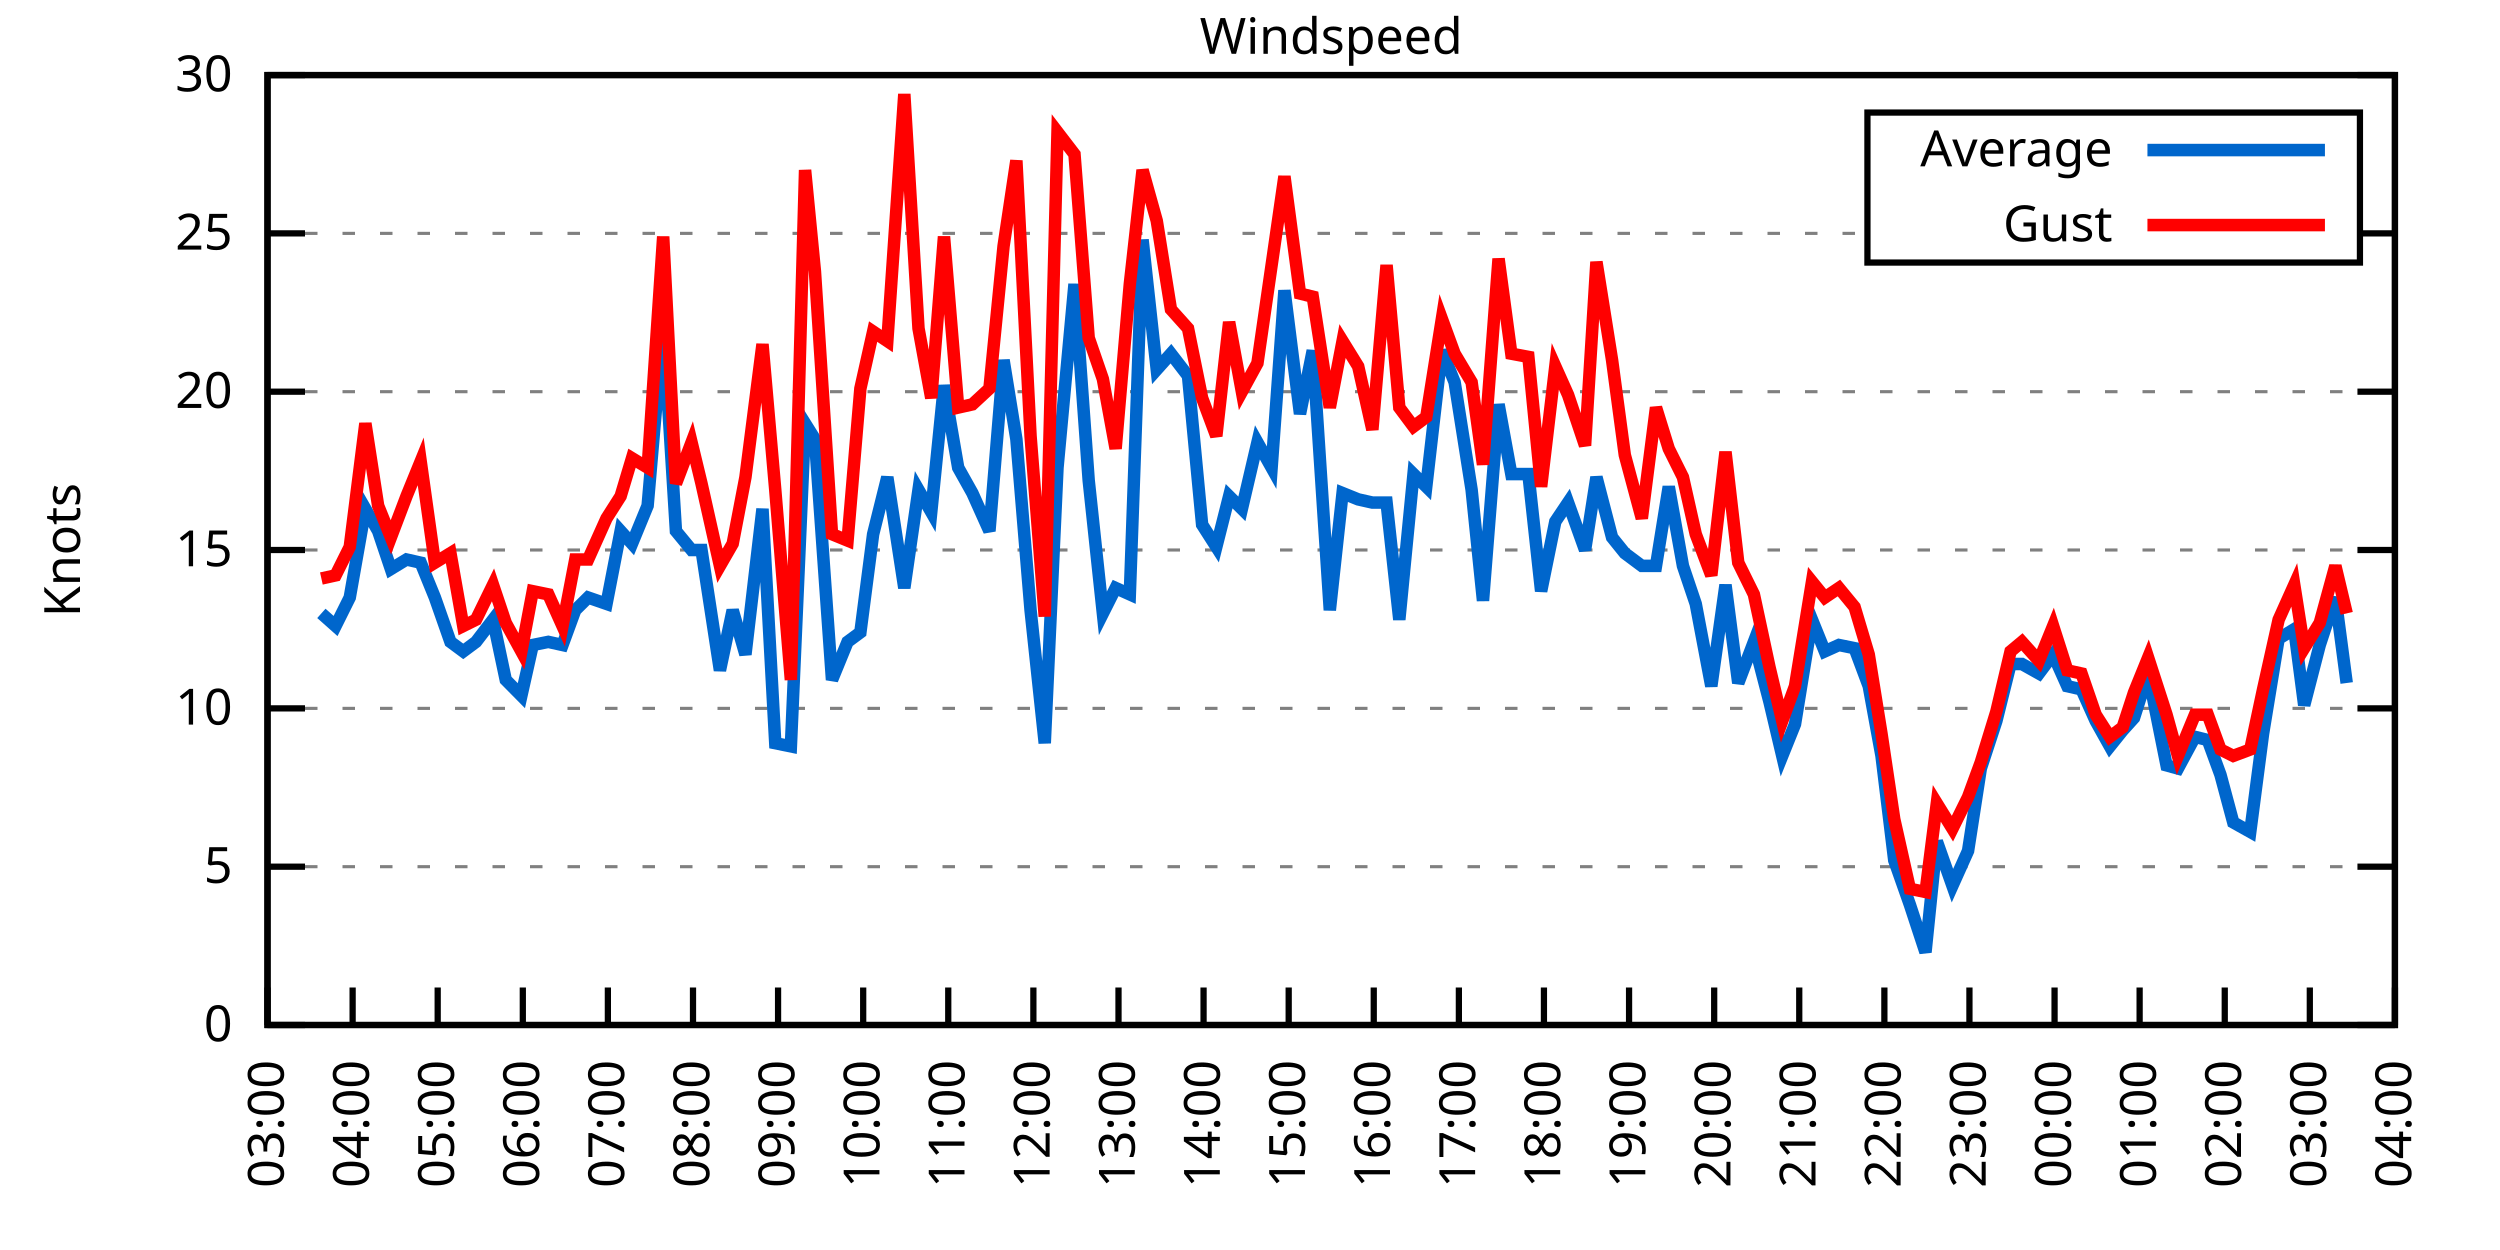
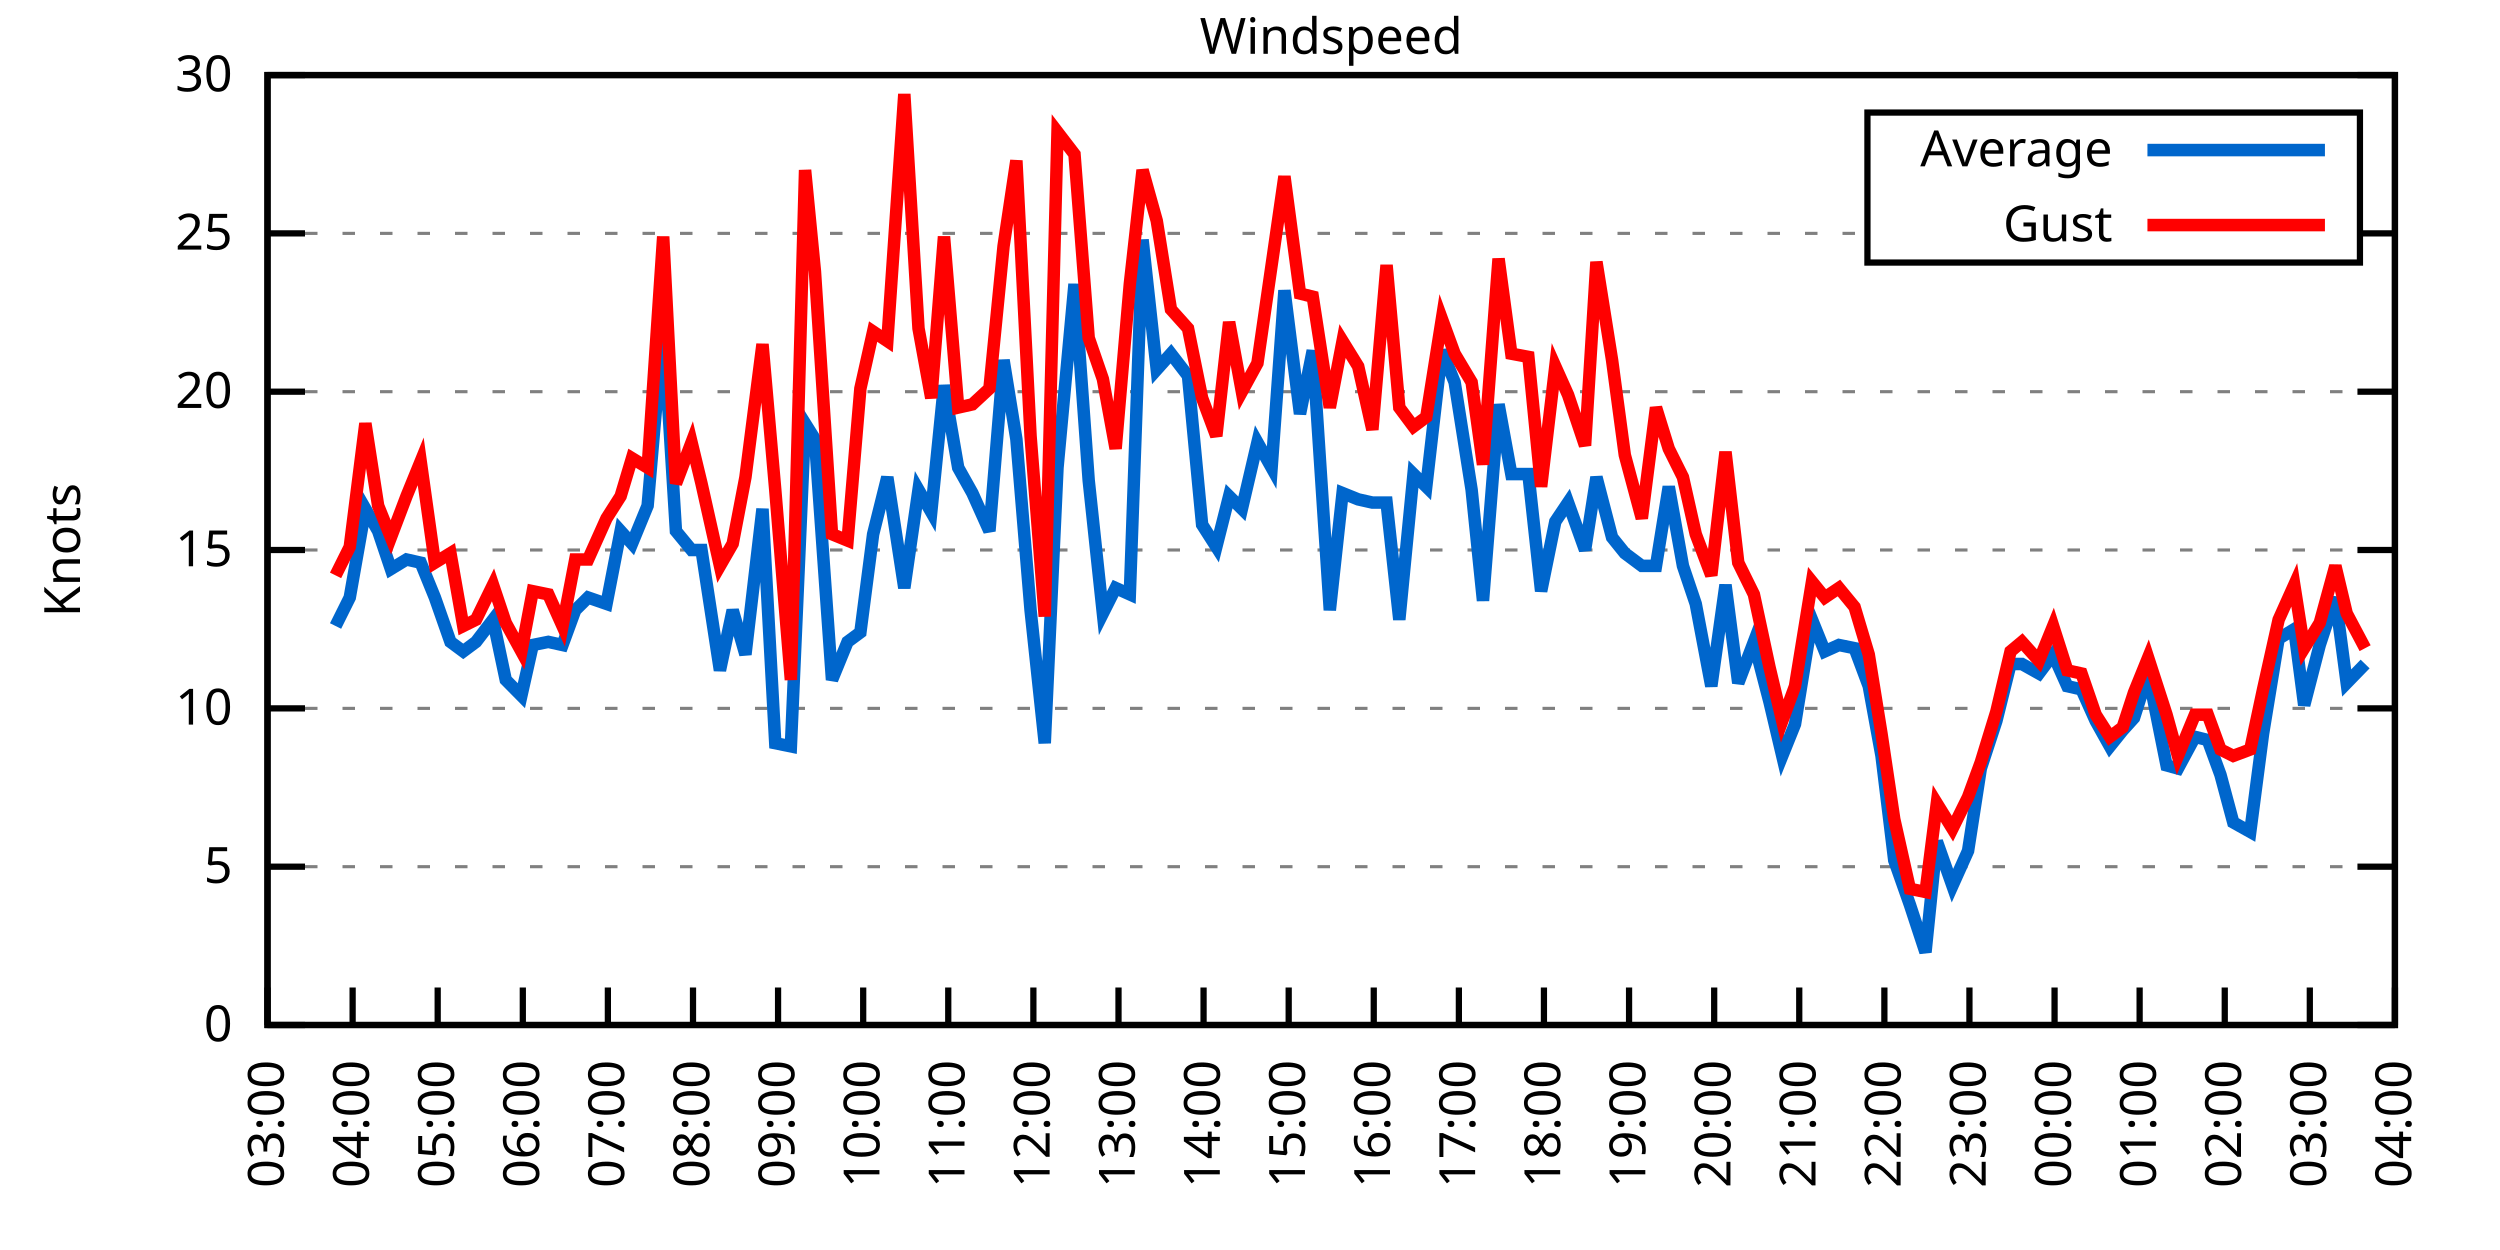
<svg xmlns="http://www.w3.org/2000/svg" xmlns:xlink="http://www.w3.org/1999/xlink" width="400" height="200" viewBox="0 0 400 200">
  <g id="gnuplot_canvas">
    <rect x="0" y="0" width="400" height="200" fill="none" />
    <defs>
      <circle id="gpDot" r="0.5" stroke-width="0.5" stroke="currentColor" />
      <path id="gpPt0" stroke-width="0.333" stroke="currentColor" d="M-1,0 h2 M0,-1 v2" />
      <path id="gpPt1" stroke-width="0.333" stroke="currentColor" d="M-1,-1 L1,1 M1,-1 L-1,1" />
      <path id="gpPt2" stroke-width="0.333" stroke="currentColor" d="M-1,0 L1,0 M0,-1 L0,1 M-1,-1 L1,1 M-1,1 L1,-1" />
      <rect id="gpPt3" stroke-width="0.333" stroke="currentColor" x="-1" y="-1" width="2" height="2" />
      <rect id="gpPt4" stroke-width="0.333" stroke="currentColor" fill="currentColor" x="-1" y="-1" width="2" height="2" />
      <circle id="gpPt5" stroke-width="0.333" stroke="currentColor" cx="0" cy="0" r="1" />
      <use xlink:href="#gpPt5" id="gpPt6" fill="currentColor" stroke="none" />
      <path id="gpPt7" stroke-width="0.333" stroke="currentColor" d="M0,-1.33 L-1.33,0.67 L1.33,0.67 z" />
      <use xlink:href="#gpPt7" id="gpPt8" fill="currentColor" stroke="none" />
      <use xlink:href="#gpPt7" id="gpPt9" stroke="currentColor" transform="rotate(180)" />
      <use xlink:href="#gpPt9" id="gpPt10" fill="currentColor" stroke="none" />
      <use xlink:href="#gpPt3" id="gpPt11" stroke="currentColor" transform="rotate(45)" />
      <use xlink:href="#gpPt11" id="gpPt12" fill="currentColor" stroke="none" />
      <path id="gpPt13" stroke-width="0.333" stroke="currentColor" d="M0,1.330 L1.265,0.411 L0.782,-1.067 L-0.782,-1.076 L-1.265,0.411 z" />
      <use xlink:href="#gpPt13" id="gpPt14" fill="currentColor" stroke="none" />
      <filter id="textbox" filterUnits="objectBoundingBox" x="0" y="0" height="1" width="1">
        <feFlood flood-color="white" flood-opacity="1" result="bgnd" />
        <feComposite in="SourceGraphic" in2="bgnd" operator="atop" />
      </filter>
      <filter id="greybox" filterUnits="objectBoundingBox" x="0" y="0" height="1" width="1">
        <feFlood flood-color="lightgrey" flood-opacity="1" result="grey" />
        <feComposite in="SourceGraphic" in2="grey" operator="atop" />
      </filter>
    </defs>
    <g fill="none" color="white" stroke="currentColor" stroke-width="1.00" stroke-linecap="butt" stroke-linejoin="miter">
</g>
    <g fill="none" color="black" stroke="currentColor" stroke-width="1.00" stroke-linecap="butt" stroke-linejoin="miter">
      <g stroke="none" shape-rendering="crispEdges">
        <polygon fill="rgb(255, 255, 255)" points="42.80,164.00 383.18,164.00 383.18,12.02 42.80,12.02 " />
      </g>
    </g>
    <g fill="none" color="black" stroke="currentColor" stroke-width="1.00" stroke-linecap="butt" stroke-linejoin="miter">
</g>
    <g fill="none" color="black" stroke="black" stroke-width="0.50" stroke-linecap="butt" stroke-linejoin="miter">
</g>
    <g fill="none" color="gray" stroke="currentColor" stroke-width="0.50" stroke-linecap="butt" stroke-linejoin="miter">
      <path stroke="gray" stroke-dasharray="2,4" class="gridline" d="M42.80,164.00 L383.19,164.00  " />
    </g>
    <g fill="none" color="gray" stroke="gray" stroke-width="1.00" stroke-linecap="butt" stroke-linejoin="miter">
</g>
    <g fill="none" color="black" stroke="currentColor" stroke-width="1.00" stroke-linecap="butt" stroke-linejoin="miter">
      <path stroke="black" d="M42.80,164.00 L48.80,164.00 M383.19,164.00 L377.19,164.00  " />
      <g transform="translate(37.20,166.60)" stroke="none" fill="black" font-family="Sans" font-size="8.00" text-anchor="end">
        <text>
          <tspan font-family="Sans"> 0</tspan>
        </text>
      </g>
    </g>
    <g fill="none" color="black" stroke="currentColor" stroke-width="1.00" stroke-linecap="butt" stroke-linejoin="miter">
</g>
    <g fill="none" color="black" stroke="black" stroke-width="0.50" stroke-linecap="butt" stroke-linejoin="miter">
</g>
    <g fill="none" color="gray" stroke="currentColor" stroke-width="0.50" stroke-linecap="butt" stroke-linejoin="miter">
      <path stroke="gray" stroke-dasharray="2,4" class="gridline" d="M42.80,138.67 L383.19,138.67  " />
    </g>
    <g fill="none" color="gray" stroke="gray" stroke-width="1.00" stroke-linecap="butt" stroke-linejoin="miter">
</g>
    <g fill="none" color="black" stroke="currentColor" stroke-width="1.00" stroke-linecap="butt" stroke-linejoin="miter">
      <path stroke="black" d="M42.80,138.67 L48.80,138.67 M383.19,138.67 L377.19,138.67  " />
      <g transform="translate(37.20,141.27)" stroke="none" fill="black" font-family="Sans" font-size="8.00" text-anchor="end">
        <text>
          <tspan font-family="Sans"> 5</tspan>
        </text>
      </g>
    </g>
    <g fill="none" color="black" stroke="currentColor" stroke-width="1.00" stroke-linecap="butt" stroke-linejoin="miter">
</g>
    <g fill="none" color="black" stroke="black" stroke-width="0.50" stroke-linecap="butt" stroke-linejoin="miter">
</g>
    <g fill="none" color="gray" stroke="currentColor" stroke-width="0.50" stroke-linecap="butt" stroke-linejoin="miter">
      <path stroke="gray" stroke-dasharray="2,4" class="gridline" d="M42.80,113.34 L383.19,113.34  " />
    </g>
    <g fill="none" color="gray" stroke="gray" stroke-width="1.00" stroke-linecap="butt" stroke-linejoin="miter">
</g>
    <g fill="none" color="black" stroke="currentColor" stroke-width="1.00" stroke-linecap="butt" stroke-linejoin="miter">
      <path stroke="black" d="M42.80,113.34 L48.80,113.34 M383.19,113.34 L377.19,113.34  " />
      <g transform="translate(37.20,115.94)" stroke="none" fill="black" font-family="Sans" font-size="8.00" text-anchor="end">
        <text>
          <tspan font-family="Sans"> 10</tspan>
        </text>
      </g>
    </g>
    <g fill="none" color="black" stroke="currentColor" stroke-width="1.00" stroke-linecap="butt" stroke-linejoin="miter">
</g>
    <g fill="none" color="black" stroke="black" stroke-width="0.50" stroke-linecap="butt" stroke-linejoin="miter">
</g>
    <g fill="none" color="gray" stroke="currentColor" stroke-width="0.50" stroke-linecap="butt" stroke-linejoin="miter">
      <path stroke="gray" stroke-dasharray="2,4" class="gridline" d="M42.80,88.00 L383.19,88.00  " />
    </g>
    <g fill="none" color="gray" stroke="gray" stroke-width="1.00" stroke-linecap="butt" stroke-linejoin="miter">
</g>
    <g fill="none" color="black" stroke="currentColor" stroke-width="1.00" stroke-linecap="butt" stroke-linejoin="miter">
      <path stroke="black" d="M42.80,88.00 L48.80,88.00 M383.19,88.00 L377.19,88.00  " />
      <g transform="translate(37.20,90.60)" stroke="none" fill="black" font-family="Sans" font-size="8.00" text-anchor="end">
        <text>
          <tspan font-family="Sans"> 15</tspan>
        </text>
      </g>
    </g>
    <g fill="none" color="black" stroke="currentColor" stroke-width="1.00" stroke-linecap="butt" stroke-linejoin="miter">
</g>
    <g fill="none" color="black" stroke="black" stroke-width="0.50" stroke-linecap="butt" stroke-linejoin="miter">
</g>
    <g fill="none" color="gray" stroke="currentColor" stroke-width="0.50" stroke-linecap="butt" stroke-linejoin="miter">
      <path stroke="gray" stroke-dasharray="2,4" class="gridline" d="M42.80,62.67 L383.19,62.67  " />
    </g>
    <g fill="none" color="gray" stroke="gray" stroke-width="1.00" stroke-linecap="butt" stroke-linejoin="miter">
</g>
    <g fill="none" color="black" stroke="currentColor" stroke-width="1.00" stroke-linecap="butt" stroke-linejoin="miter">
      <path stroke="black" d="M42.80,62.67 L48.80,62.67 M383.19,62.67 L377.19,62.67  " />
      <g transform="translate(37.20,65.27)" stroke="none" fill="black" font-family="Sans" font-size="8.00" text-anchor="end">
        <text>
          <tspan font-family="Sans"> 20</tspan>
        </text>
      </g>
    </g>
    <g fill="none" color="black" stroke="currentColor" stroke-width="1.00" stroke-linecap="butt" stroke-linejoin="miter">
</g>
    <g fill="none" color="black" stroke="black" stroke-width="0.50" stroke-linecap="butt" stroke-linejoin="miter">
</g>
    <g fill="none" color="gray" stroke="currentColor" stroke-width="0.50" stroke-linecap="butt" stroke-linejoin="miter">
      <path stroke="gray" stroke-dasharray="2,4" class="gridline" d="M42.80,37.34 L298.79,37.34 M377.59,37.34 L383.19,37.34  " />
    </g>
    <g fill="none" color="gray" stroke="gray" stroke-width="1.00" stroke-linecap="butt" stroke-linejoin="miter">
</g>
    <g fill="none" color="black" stroke="currentColor" stroke-width="1.00" stroke-linecap="butt" stroke-linejoin="miter">
      <path stroke="black" d="M42.80,37.34 L48.80,37.34 M383.19,37.34 L377.19,37.34  " />
      <g transform="translate(37.20,39.94)" stroke="none" fill="black" font-family="Sans" font-size="8.00" text-anchor="end">
        <text>
          <tspan font-family="Sans"> 25</tspan>
        </text>
      </g>
    </g>
    <g fill="none" color="black" stroke="currentColor" stroke-width="1.00" stroke-linecap="butt" stroke-linejoin="miter">
</g>
    <g fill="none" color="black" stroke="black" stroke-width="0.50" stroke-linecap="butt" stroke-linejoin="miter">
</g>
    <g fill="none" color="gray" stroke="currentColor" stroke-width="0.50" stroke-linecap="butt" stroke-linejoin="miter">
      <path stroke="gray" stroke-dasharray="2,4" class="gridline" d="M42.80,12.01 L383.19,12.01  " />
    </g>
    <g fill="none" color="gray" stroke="gray" stroke-width="1.00" stroke-linecap="butt" stroke-linejoin="miter">
</g>
    <g fill="none" color="black" stroke="currentColor" stroke-width="1.00" stroke-linecap="butt" stroke-linejoin="miter">
      <path stroke="black" d="M42.80,12.01 L48.80,12.01 M383.19,12.01 L377.19,12.01  " />
      <g transform="translate(37.20,14.61)" stroke="none" fill="black" font-family="Sans" font-size="8.00" text-anchor="end">
        <text>
          <tspan font-family="Sans"> 30</tspan>
        </text>
      </g>
    </g>
    <g fill="none" color="black" stroke="currentColor" stroke-width="1.00" stroke-linecap="butt" stroke-linejoin="miter">
      <path stroke="black" d="M42.80,164.00 L42.80,158.00  " />
      <g transform="translate(45.40,169.60) rotate(270.00)" stroke="none" fill="black" font-family="Sans" font-size="8.00" text-anchor="end">
        <text>
          <tspan font-family="Sans">03:00</tspan>
        </text>
      </g>
    </g>
    <g fill="none" color="black" stroke="currentColor" stroke-width="1.00" stroke-linecap="butt" stroke-linejoin="miter">
      <path stroke="black" d="M56.42,164.00 L56.42,158.00  " />
      <g transform="translate(59.02,169.60) rotate(270.00)" stroke="none" fill="black" font-family="Sans" font-size="8.00" text-anchor="end">
        <text>
          <tspan font-family="Sans">04:00</tspan>
        </text>
      </g>
    </g>
    <g fill="none" color="black" stroke="currentColor" stroke-width="1.00" stroke-linecap="butt" stroke-linejoin="miter">
      <path stroke="black" d="M70.03,164.00 L70.03,158.00  " />
      <g transform="translate(72.63,169.60) rotate(270.00)" stroke="none" fill="black" font-family="Sans" font-size="8.00" text-anchor="end">
        <text>
          <tspan font-family="Sans">05:00</tspan>
        </text>
      </g>
    </g>
    <g fill="none" color="black" stroke="currentColor" stroke-width="1.00" stroke-linecap="butt" stroke-linejoin="miter">
      <path stroke="black" d="M83.65,164.00 L83.65,158.00  " />
      <g transform="translate(86.25,169.60) rotate(270.00)" stroke="none" fill="black" font-family="Sans" font-size="8.00" text-anchor="end">
        <text>
          <tspan font-family="Sans">06:00</tspan>
        </text>
      </g>
    </g>
    <g fill="none" color="black" stroke="currentColor" stroke-width="1.00" stroke-linecap="butt" stroke-linejoin="miter">
      <path stroke="black" d="M97.26,164.00 L97.26,158.00  " />
      <g transform="translate(99.86,169.60) rotate(270.00)" stroke="none" fill="black" font-family="Sans" font-size="8.00" text-anchor="end">
        <text>
          <tspan font-family="Sans">07:00</tspan>
        </text>
      </g>
    </g>
    <g fill="none" color="black" stroke="currentColor" stroke-width="1.00" stroke-linecap="butt" stroke-linejoin="miter">
      <path stroke="black" d="M110.88,164.00 L110.88,158.00  " />
      <g transform="translate(113.48,169.60) rotate(270.00)" stroke="none" fill="black" font-family="Sans" font-size="8.00" text-anchor="end">
        <text>
          <tspan font-family="Sans">08:00</tspan>
        </text>
      </g>
    </g>
    <g fill="none" color="black" stroke="currentColor" stroke-width="1.00" stroke-linecap="butt" stroke-linejoin="miter">
      <path stroke="black" d="M124.49,164.00 L124.49,158.00  " />
      <g transform="translate(127.09,169.60) rotate(270.00)" stroke="none" fill="black" font-family="Sans" font-size="8.00" text-anchor="end">
        <text>
          <tspan font-family="Sans">09:00</tspan>
        </text>
      </g>
    </g>
    <g fill="none" color="black" stroke="currentColor" stroke-width="1.00" stroke-linecap="butt" stroke-linejoin="miter">
      <path stroke="black" d="M138.11,164.00 L138.11,158.00  " />
      <g transform="translate(140.71,169.60) rotate(270.00)" stroke="none" fill="black" font-family="Sans" font-size="8.00" text-anchor="end">
        <text>
          <tspan font-family="Sans">10:00</tspan>
        </text>
      </g>
    </g>
    <g fill="none" color="black" stroke="currentColor" stroke-width="1.00" stroke-linecap="butt" stroke-linejoin="miter">
      <path stroke="black" d="M151.72,164.00 L151.72,158.00  " />
      <g transform="translate(154.32,169.60) rotate(270.00)" stroke="none" fill="black" font-family="Sans" font-size="8.00" text-anchor="end">
        <text>
          <tspan font-family="Sans">11:00</tspan>
        </text>
      </g>
    </g>
    <g fill="none" color="black" stroke="currentColor" stroke-width="1.00" stroke-linecap="butt" stroke-linejoin="miter">
      <path stroke="black" d="M165.34,164.00 L165.34,158.00  " />
      <g transform="translate(167.94,169.60) rotate(270.00)" stroke="none" fill="black" font-family="Sans" font-size="8.00" text-anchor="end">
        <text>
          <tspan font-family="Sans">12:00</tspan>
        </text>
      </g>
    </g>
    <g fill="none" color="black" stroke="currentColor" stroke-width="1.00" stroke-linecap="butt" stroke-linejoin="miter">
      <path stroke="black" d="M178.96,164.00 L178.96,158.00  " />
      <g transform="translate(181.56,169.60) rotate(270.00)" stroke="none" fill="black" font-family="Sans" font-size="8.00" text-anchor="end">
        <text>
          <tspan font-family="Sans">13:00</tspan>
        </text>
      </g>
    </g>
    <g fill="none" color="black" stroke="currentColor" stroke-width="1.00" stroke-linecap="butt" stroke-linejoin="miter">
      <path stroke="black" d="M192.57,164.00 L192.57,158.00  " />
      <g transform="translate(195.17,169.60) rotate(270.00)" stroke="none" fill="black" font-family="Sans" font-size="8.00" text-anchor="end">
        <text>
          <tspan font-family="Sans">14:00</tspan>
        </text>
      </g>
    </g>
    <g fill="none" color="black" stroke="currentColor" stroke-width="1.00" stroke-linecap="butt" stroke-linejoin="miter">
      <path stroke="black" d="M206.19,164.00 L206.19,158.00  " />
      <g transform="translate(208.79,169.60) rotate(270.00)" stroke="none" fill="black" font-family="Sans" font-size="8.00" text-anchor="end">
        <text>
          <tspan font-family="Sans">15:00</tspan>
        </text>
      </g>
    </g>
    <g fill="none" color="black" stroke="currentColor" stroke-width="1.00" stroke-linecap="butt" stroke-linejoin="miter">
      <path stroke="black" d="M219.80,164.00 L219.80,158.00  " />
      <g transform="translate(222.40,169.60) rotate(270.00)" stroke="none" fill="black" font-family="Sans" font-size="8.00" text-anchor="end">
        <text>
          <tspan font-family="Sans">16:00</tspan>
        </text>
      </g>
    </g>
    <g fill="none" color="black" stroke="currentColor" stroke-width="1.00" stroke-linecap="butt" stroke-linejoin="miter">
      <path stroke="black" d="M233.42,164.00 L233.42,158.00  " />
      <g transform="translate(236.02,169.60) rotate(270.00)" stroke="none" fill="black" font-family="Sans" font-size="8.00" text-anchor="end">
        <text>
          <tspan font-family="Sans">17:00</tspan>
        </text>
      </g>
    </g>
    <g fill="none" color="black" stroke="currentColor" stroke-width="1.00" stroke-linecap="butt" stroke-linejoin="miter">
      <path stroke="black" d="M247.03,164.00 L247.03,158.00  " />
      <g transform="translate(249.63,169.60) rotate(270.00)" stroke="none" fill="black" font-family="Sans" font-size="8.00" text-anchor="end">
        <text>
          <tspan font-family="Sans">18:00</tspan>
        </text>
      </g>
    </g>
    <g fill="none" color="black" stroke="currentColor" stroke-width="1.00" stroke-linecap="butt" stroke-linejoin="miter">
      <path stroke="black" d="M260.65,164.00 L260.65,158.00  " />
      <g transform="translate(263.25,169.60) rotate(270.00)" stroke="none" fill="black" font-family="Sans" font-size="8.00" text-anchor="end">
        <text>
          <tspan font-family="Sans">19:00</tspan>
        </text>
      </g>
    </g>
    <g fill="none" color="black" stroke="currentColor" stroke-width="1.00" stroke-linecap="butt" stroke-linejoin="miter">
      <path stroke="black" d="M274.27,164.00 L274.27,158.00  " />
      <g transform="translate(276.87,169.60) rotate(270.00)" stroke="none" fill="black" font-family="Sans" font-size="8.00" text-anchor="end">
        <text>
          <tspan font-family="Sans">20:00</tspan>
        </text>
      </g>
    </g>
    <g fill="none" color="black" stroke="currentColor" stroke-width="1.00" stroke-linecap="butt" stroke-linejoin="miter">
      <path stroke="black" d="M287.88,164.00 L287.88,158.00  " />
      <g transform="translate(290.48,169.60) rotate(270.00)" stroke="none" fill="black" font-family="Sans" font-size="8.00" text-anchor="end">
        <text>
          <tspan font-family="Sans">21:00</tspan>
        </text>
      </g>
    </g>
    <g fill="none" color="black" stroke="currentColor" stroke-width="1.00" stroke-linecap="butt" stroke-linejoin="miter">
      <path stroke="black" d="M301.50,164.00 L301.50,158.00  " />
      <g transform="translate(304.10,169.60) rotate(270.00)" stroke="none" fill="black" font-family="Sans" font-size="8.00" text-anchor="end">
        <text>
          <tspan font-family="Sans">22:00</tspan>
        </text>
      </g>
    </g>
    <g fill="none" color="black" stroke="currentColor" stroke-width="1.00" stroke-linecap="butt" stroke-linejoin="miter">
      <path stroke="black" d="M315.11,164.00 L315.11,158.00  " />
      <g transform="translate(317.71,169.60) rotate(270.00)" stroke="none" fill="black" font-family="Sans" font-size="8.00" text-anchor="end">
        <text>
          <tspan font-family="Sans">23:00</tspan>
        </text>
      </g>
    </g>
    <g fill="none" color="black" stroke="currentColor" stroke-width="1.00" stroke-linecap="butt" stroke-linejoin="miter">
      <path stroke="black" d="M328.73,164.00 L328.73,158.00  " />
      <g transform="translate(331.33,169.60) rotate(270.00)" stroke="none" fill="black" font-family="Sans" font-size="8.00" text-anchor="end">
        <text>
          <tspan font-family="Sans">00:00</tspan>
        </text>
      </g>
    </g>
    <g fill="none" color="black" stroke="currentColor" stroke-width="1.00" stroke-linecap="butt" stroke-linejoin="miter">
      <path stroke="black" d="M342.34,164.00 L342.34,158.00  " />
      <g transform="translate(344.94,169.60) rotate(270.00)" stroke="none" fill="black" font-family="Sans" font-size="8.00" text-anchor="end">
        <text>
          <tspan font-family="Sans">01:00</tspan>
        </text>
      </g>
    </g>
    <g fill="none" color="black" stroke="currentColor" stroke-width="1.00" stroke-linecap="butt" stroke-linejoin="miter">
      <path stroke="black" d="M355.96,164.00 L355.96,158.00  " />
      <g transform="translate(358.56,169.60) rotate(270.00)" stroke="none" fill="black" font-family="Sans" font-size="8.00" text-anchor="end">
        <text>
          <tspan font-family="Sans">02:00</tspan>
        </text>
      </g>
    </g>
    <g fill="none" color="black" stroke="currentColor" stroke-width="1.00" stroke-linecap="butt" stroke-linejoin="miter">
      <path stroke="black" d="M369.57,164.00 L369.57,158.00  " />
      <g transform="translate(372.17,169.60) rotate(270.00)" stroke="none" fill="black" font-family="Sans" font-size="8.00" text-anchor="end">
        <text>
          <tspan font-family="Sans">03:00</tspan>
        </text>
      </g>
    </g>
    <g fill="none" color="black" stroke="currentColor" stroke-width="1.00" stroke-linecap="butt" stroke-linejoin="miter">
      <path stroke="black" d="M383.19,164.00 L383.19,158.00  " />
      <g transform="translate(385.79,169.60) rotate(270.00)" stroke="none" fill="black" font-family="Sans" font-size="8.00" text-anchor="end">
        <text>
          <tspan font-family="Sans">04:00</tspan>
        </text>
      </g>
    </g>
    <g fill="none" color="black" stroke="currentColor" stroke-width="1.00" stroke-linecap="butt" stroke-linejoin="miter">
</g>
    <g fill="none" color="black" stroke="currentColor" stroke-width="1.00" stroke-linecap="butt" stroke-linejoin="miter">
      <path stroke="black" d="M42.80,12.01 L42.80,164.00 L383.19,164.00 L383.19,12.01 L42.80,12.01 Z  " />
    </g>
    <g fill="none" color="black" stroke="currentColor" stroke-width="1.00" stroke-linecap="butt" stroke-linejoin="miter">
</g>
    <g fill="none" color="black" stroke="currentColor" stroke-width="1.00" stroke-linecap="butt" stroke-linejoin="miter">
      <path stroke="black" d="M298.79,42.01 L298.79,18.01 L377.59,18.01 L377.59,42.01 L298.79,42.01 Z  " />
    </g>
    <g id="Windspeed_plot_1">
      <g fill="none" color="white" stroke="black" stroke-width="2.00" stroke-linecap="butt" stroke-linejoin="miter">
</g>
      <g fill="none" color="black" stroke="currentColor" stroke-width="2.00" stroke-linecap="butt" stroke-linejoin="miter">
        <g transform="translate(337.99,26.61)" stroke="none" fill="black" font-family="Sans" font-size="8.00" text-anchor="end">
          <text>
            <tspan font-family="Sans">Average</tspan>
          </text>
        </g>
      </g>
      <g fill="none" color="black" stroke="currentColor" stroke-width="2.00" stroke-linecap="butt" stroke-linejoin="miter">
-         <path stroke="rgb(  0, 102, 204)" d="M343.59,24.01 L371.99,24.01 M51.42,98.14 L53.69,100.16 L55.96,95.60 L58.46,81.42 L60.50,84.97 L62.54,91.04   L65.04,89.52 L67.31,90.03 L69.58,95.60 L72.07,102.70 L74.12,104.22 L76.16,102.70 L78.88,99.15 L80.92,108.78   L83.42,111.31 L85.24,103.20 L87.73,102.70 L90.00,103.20 L92.04,97.63 L94.09,95.60 L97.04,96.62 L99.30,84.97   L101.12,86.99 L103.62,80.91 L106.11,52.03 L108.15,84.97 L110.65,88.00 L112.24,88.00 L115.19,107.26 L117.23,97.63   L119.27,104.72 L122.00,81.42 L124.04,118.91 L126.54,119.42 L128.81,67.74 L130.39,70.27 L133.12,108.78 L135.61,102.70   L137.66,101.18 L139.70,85.47 L141.97,76.35 L144.69,94.08 L146.96,78.38 L149.00,81.93 L151.04,61.66 L153.31,74.83   L155.58,78.89 L158.31,84.97 L160.57,57.61 L162.62,70.27 L164.89,97.63 L167.16,118.91 L169.20,74.83 L171.92,45.45   L174.19,76.86 L176.46,98.14 L178.50,94.08 L180.77,95.10 L182.81,38.35 L185.08,59.13 L187.35,56.59 L190.08,60.14   L192.34,83.95 L194.61,87.50 L196.66,79.39 L198.70,81.42 L201.19,70.78 L203.46,74.83 L205.51,46.46 L208.00,66.22   L210.04,56.09 L212.77,97.63 L214.81,78.89 L217.31,79.90 L219.58,80.41 L221.85,80.41 L223.89,99.15 L226.16,75.85   L228.20,77.87 L230.70,56.09 L232.74,61.15 L235.46,78.38 L237.28,96.11 L239.77,64.70 L241.81,75.85 L244.54,75.85   L246.58,94.59 L248.85,83.45 L250.89,80.41 L253.61,88.00 L255.43,76.35 L257.93,85.98 L259.97,88.51 L262.69,90.54   L264.96,90.54 L267.00,77.87 L269.27,90.54 L271.32,96.62 L273.81,109.79 L276.08,93.58 L278.12,109.28 L280.62,102.70   L283.12,112.32 L285.16,120.94 L287.20,115.87 L289.92,99.15 L291.97,104.22 L294.23,103.20 L296.73,103.71 L299.00,109.79   L301.04,120.94 L303.08,137.66 L305.58,144.75 L308.08,152.35 L309.89,134.62 L312.39,141.71 L314.89,136.14 L316.93,122.96   L319.42,115.36 L321.69,106.24 L323.51,106.24 L326.23,107.76 L328.50,104.72 L330.77,109.79 L333.04,110.30 L335.31,115.36   L337.58,119.42 L339.62,116.88 L341.44,114.86 L343.70,107.76 L346.65,122.46 L348.47,122.96 L351.19,117.90 L353.24,118.40   L355.28,123.98 L357.32,131.58 L360.04,133.10 L362.09,117.39 L364.58,102.19 L367.08,100.67 L368.67,112.83 L371.16,103.20   L373.66,95.60 L375.47,109.28  " />
+         <path stroke="rgb(  0, 102, 204)" d="M343.59,24.01 L371.99,24.01 M53.69,100.16 L55.96,95.60 L58.46,81.42 L60.50,84.97 L62.54,91.04 L65.04,89.52   L67.31,90.03 L69.58,95.60 L72.07,102.70 L74.12,104.22 L76.16,102.70 L78.88,99.15 L80.92,108.78 L83.42,111.31   L85.24,103.20 L87.73,102.70 L90.00,103.20 L92.04,97.63 L94.09,95.60 L97.04,96.62 L99.30,84.97 L101.12,86.99   L103.62,80.91 L106.11,52.03 L108.15,84.97 L110.65,88.00 L112.24,88.00 L115.19,107.26 L117.23,97.63 L119.27,104.72   L122.00,81.42 L124.04,118.91 L126.54,119.42 L128.81,67.74 L130.39,70.27 L133.12,108.78 L135.61,102.70 L137.66,101.18   L139.70,85.47 L141.97,76.35 L144.69,94.08 L146.96,78.38 L149.00,81.93 L151.04,61.66 L153.31,74.83 L155.58,78.89   L158.31,84.97 L160.57,57.61 L162.62,70.27 L164.89,97.63 L167.16,118.91 L169.20,74.83 L171.92,45.45 L174.19,76.86   L176.46,98.14 L178.50,94.08 L180.77,95.10 L182.81,38.35 L185.08,59.13 L187.35,56.59 L190.08,60.14 L192.34,83.95   L194.61,87.50 L196.66,79.39 L198.70,81.42 L201.19,70.78 L203.46,74.83 L205.51,46.46 L208.00,66.22 L210.04,56.09   L212.77,97.63 L214.81,78.89 L217.31,79.90 L219.58,80.41 L221.85,80.41 L223.89,99.15 L226.16,75.85 L228.20,77.87   L230.70,56.09 L232.74,61.15 L235.46,78.38 L237.28,96.11 L239.77,64.70 L241.81,75.85 L244.54,75.85 L246.58,94.59   L248.85,83.45 L250.89,80.41 L253.61,88.00 L255.43,76.35 L257.93,85.98 L259.97,88.51 L262.69,90.54 L264.96,90.54   L267.00,77.87 L269.27,90.54 L271.32,96.62 L273.81,109.79 L276.08,93.58 L278.12,109.28 L280.62,102.70 L283.12,112.32   L285.16,120.94 L287.20,115.87 L289.92,99.15 L291.97,104.22 L294.23,103.20 L296.73,103.71 L299.00,109.79 L301.04,120.94   L303.08,137.66 L305.58,144.75 L308.08,152.35 L309.89,134.62 L312.39,141.71 L314.89,136.14 L316.93,122.96 L319.42,115.36   L321.69,106.24 L323.51,106.24 L326.23,107.76 L328.50,104.72 L330.77,109.79 L333.04,110.30 L335.31,115.36 L337.58,119.42   L339.62,116.88 L341.44,114.86 L343.70,107.76 L346.65,122.46 L348.47,122.96 L351.19,117.90 L353.24,118.40 L355.28,123.98   L357.32,131.58 L360.04,133.10 L362.09,117.39 L364.58,102.19 L367.08,100.67 L368.67,112.83 L371.16,103.20 L373.66,95.60   L375.47,109.28 L378.42,106.24  " />
      </g>
    </g>
    <g id="Windspeed_plot_2">
      <g fill="none" color="black" stroke="currentColor" stroke-width="2.00" stroke-linecap="butt" stroke-linejoin="miter">
        <g transform="translate(337.99,38.61)" stroke="none" fill="black" font-family="Sans" font-size="8.00" text-anchor="end">
          <text>
            <tspan font-family="Sans">Gust</tspan>
          </text>
        </g>
      </g>
      <g fill="none" color="black" stroke="currentColor" stroke-width="2.00" stroke-linecap="butt" stroke-linejoin="miter">
-         <path stroke="rgb(255,   0,   0)" d="M343.59,36.01 L371.99,36.01 M51.42,92.56 L53.69,92.06 L55.96,87.50 L58.46,67.74 L60.50,80.91 L62.54,85.98   L65.04,79.39 L67.31,73.82 L69.58,90.03 L72.07,88.51 L74.12,100.16 L76.16,99.15 L78.88,93.58 L80.92,99.66   L83.42,104.22 L85.24,94.59 L87.73,95.10 L90.00,100.16 L92.04,89.52 L94.09,89.52 L97.04,82.94 L99.30,79.39   L101.12,73.31 L103.62,74.83 L106.11,37.85 L108.15,77.37 L110.65,70.78 L112.24,77.37 L115.19,90.54 L117.23,86.99   L119.27,76.35 L122.00,55.07 L124.04,78.38 L126.54,108.78 L128.81,27.21 L130.39,43.42 L133.12,85.47 L135.61,86.49   L137.66,62.17 L139.70,53.05 L141.97,54.57 L144.69,15.05 L146.96,52.54 L149.00,63.69 L151.04,37.85 L153.31,65.21   L155.58,64.70 L158.31,62.17 L160.57,39.37 L162.62,25.69 L164.89,69.77 L167.16,98.64 L169.20,21.13 L171.92,24.68   L174.19,54.06 L176.46,60.65 L178.50,71.79 L180.77,45.45 L182.81,27.21 L185.08,35.32 L187.35,49.50 L190.08,52.54   L192.34,63.69 L194.61,69.77 L196.66,51.53 L198.70,62.67 L201.19,58.11 L203.46,42.41 L205.51,28.22 L208.00,46.97   L210.04,47.47 L212.77,65.21 L214.81,54.57 L217.31,58.62 L219.58,68.75 L221.85,42.41 L223.89,65.21 L226.16,68.25   L228.20,66.73 L230.70,51.02 L232.74,56.59 L235.46,61.15 L237.28,74.33 L239.77,41.39 L241.81,56.59 L244.54,57.10   L246.58,77.87 L248.85,58.62 L250.89,63.18 L253.61,71.29 L255.43,41.90 L257.93,57.61 L259.97,72.81 L262.69,82.94   L264.96,65.21 L267.00,71.79 L269.27,76.35 L271.32,85.47 L273.81,92.06 L276.08,72.30 L278.12,90.03 L280.62,95.10   L283.12,106.75 L285.16,115.36 L287.20,109.79 L289.92,93.07 L291.97,95.60 L294.23,94.08 L296.73,97.12 L299.00,104.72   L301.04,117.39 L303.08,131.07 L305.58,142.21 L308.08,142.72 L309.89,128.54 L312.39,132.59 L314.89,127.52 L316.93,121.95   L319.42,113.84 L321.69,104.22 L323.51,102.70 L326.23,105.74 L328.50,100.16 L330.77,107.26 L333.04,107.76 L335.31,114.35   L337.58,117.90 L339.62,116.38 L341.44,110.80 L343.70,105.23 L346.65,114.35 L348.47,120.94 L351.19,114.35 L353.24,114.35   L355.28,119.92 L357.32,120.94 L360.04,119.92 L362.09,110.30 L364.58,99.15 L367.08,93.58 L368.67,103.71 L371.16,99.66   L373.66,90.54 L375.47,98.14  " />
+         <path stroke="rgb(255,   0,   0)" d="M343.59,36.01 L371.99,36.01 M53.69,92.06 L55.96,87.50 L58.46,67.74 L60.50,80.91 L62.54,85.98 L65.04,79.39   L67.31,73.82 L69.58,90.03 L72.07,88.51 L74.12,100.16 L76.16,99.15 L78.88,93.58 L80.92,99.66 L83.42,104.22   L85.24,94.59 L87.73,95.10 L90.00,100.16 L92.04,89.52 L94.09,89.52 L97.04,82.94 L99.30,79.39 L101.12,73.31   L103.62,74.83 L106.11,37.85 L108.15,77.37 L110.65,70.78 L112.24,77.37 L115.19,90.54 L117.23,86.99 L119.27,76.35   L122.00,55.07 L124.04,78.38 L126.54,108.78 L128.81,27.21 L130.39,43.42 L133.12,85.47 L135.61,86.49 L137.66,62.17   L139.70,53.05 L141.97,54.57 L144.69,15.05 L146.96,52.54 L149.00,63.69 L151.04,37.85 L153.31,65.21 L155.58,64.70   L158.31,62.17 L160.57,39.37 L162.62,25.69 L164.89,69.77 L167.16,98.64 L169.20,21.13 L171.92,24.68 L174.19,54.06   L176.46,60.65 L178.50,71.79 L180.77,45.45 L182.81,27.21 L185.08,35.32 L187.35,49.50 L190.08,52.54 L192.34,63.69   L194.61,69.77 L196.66,51.53 L198.70,62.67 L201.19,58.11 L203.46,42.41 L205.51,28.22 L208.00,46.97 L210.04,47.47   L212.77,65.21 L214.81,54.57 L217.31,58.62 L219.58,68.75 L221.85,42.41 L223.89,65.21 L226.16,68.25 L228.20,66.73   L230.70,51.02 L232.74,56.59 L235.46,61.15 L237.28,74.33 L239.77,41.39 L241.81,56.59 L244.54,57.10 L246.58,77.87   L248.85,58.62 L250.89,63.18 L253.61,71.29 L255.43,41.90 L257.93,57.61 L259.97,72.81 L262.69,82.94 L264.96,65.21   L267.00,71.79 L269.27,76.35 L271.32,85.47 L273.81,92.06 L276.08,72.30 L278.12,90.03 L280.62,95.10 L283.12,106.75   L285.16,115.36 L287.20,109.79 L289.92,93.07 L291.97,95.60 L294.23,94.08 L296.73,97.12 L299.00,104.72 L301.04,117.39   L303.08,131.07 L305.58,142.21 L308.08,142.72 L309.89,128.54 L312.39,132.59 L314.89,127.52 L316.93,121.95 L319.42,113.84   L321.69,104.22 L323.51,102.70 L326.23,105.74 L328.50,100.16 L330.77,107.26 L333.04,107.76 L335.31,114.35 L337.58,117.90   L339.62,116.38 L341.44,110.80 L343.70,105.23 L346.65,114.35 L348.47,120.94 L351.19,114.35 L353.24,114.35 L355.28,119.92   L357.32,120.94 L360.04,119.92 L362.09,110.30 L364.58,99.15 L367.08,93.58 L368.67,103.71 L371.16,99.66 L373.66,90.54   L375.47,98.14 L378.42,103.71  " />
      </g>
    </g>
    <g fill="none" color="black" stroke="currentColor" stroke-width="2.00" stroke-linecap="butt" stroke-linejoin="miter">
</g>
    <g fill="none" color="black" stroke="black" stroke-width="1.00" stroke-linecap="butt" stroke-linejoin="miter">
</g>
    <g fill="none" color="black" stroke="currentColor" stroke-width="1.00" stroke-linecap="butt" stroke-linejoin="miter">
      <path stroke="black" d="M42.80,12.01 L42.80,164.00 L383.19,164.00 L383.19,12.01 L42.80,12.01 Z  " />
      <g transform="translate(12.80,88.01) rotate(270.00)" stroke="none" fill="black" font-family="Sans" font-size="8.00" text-anchor="middle">
        <text>
          <tspan font-family="Sans">Knots</tspan>
        </text>
      </g>
    </g>
    <g fill="none" color="black" stroke="currentColor" stroke-width="1.00" stroke-linecap="butt" stroke-linejoin="miter">
</g>
    <g fill="none" color="black" stroke="currentColor" stroke-width="1.00" stroke-linecap="butt" stroke-linejoin="miter">
      <g transform="translate(212.99,8.61)" stroke="none" fill="black" font-family="Sans" font-size="8.00" text-anchor="middle">
        <text>
          <tspan font-family="Sans">Windspeed</tspan>
        </text>
      </g>
    </g>
    <g fill="none" color="black" stroke="currentColor" stroke-width="1.00" stroke-linecap="butt" stroke-linejoin="miter">
</g>
  </g>
</svg>
